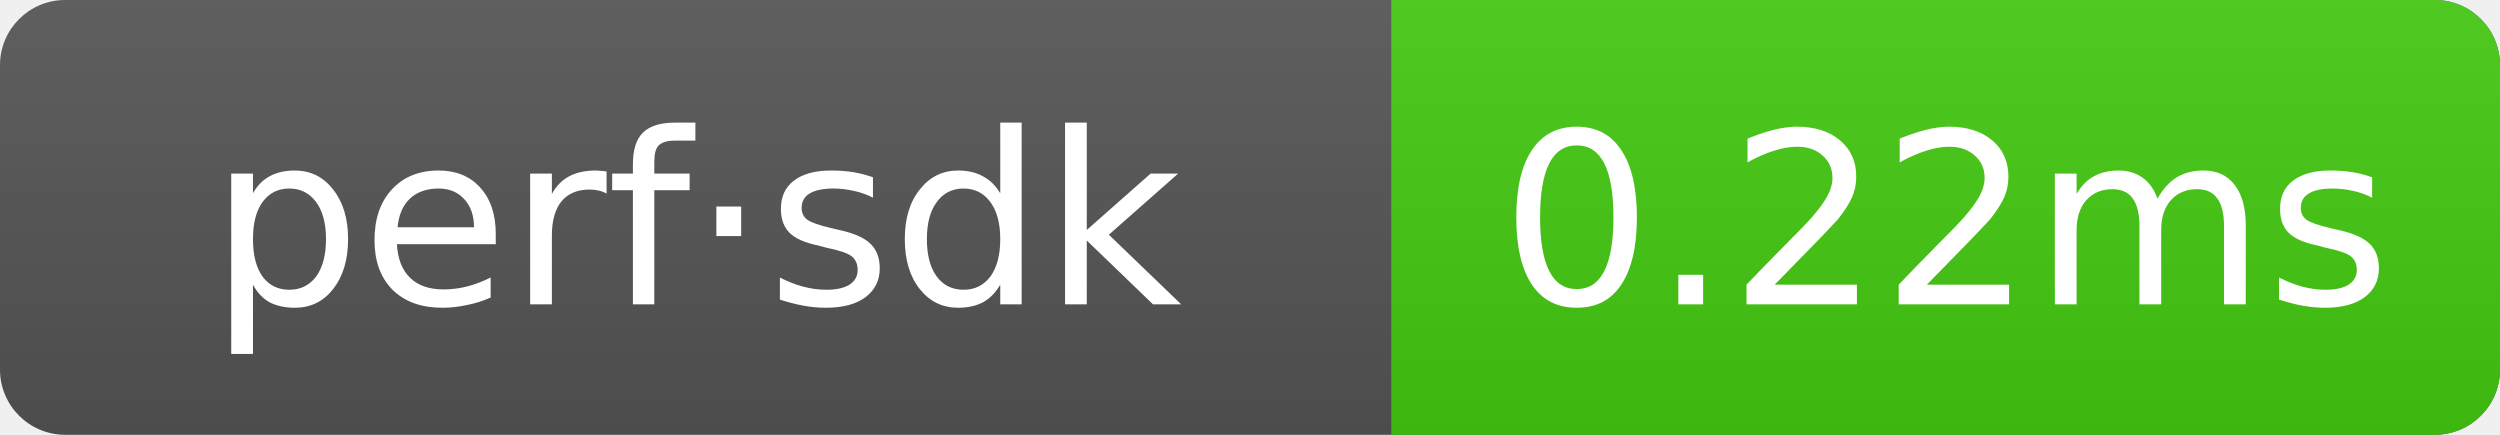
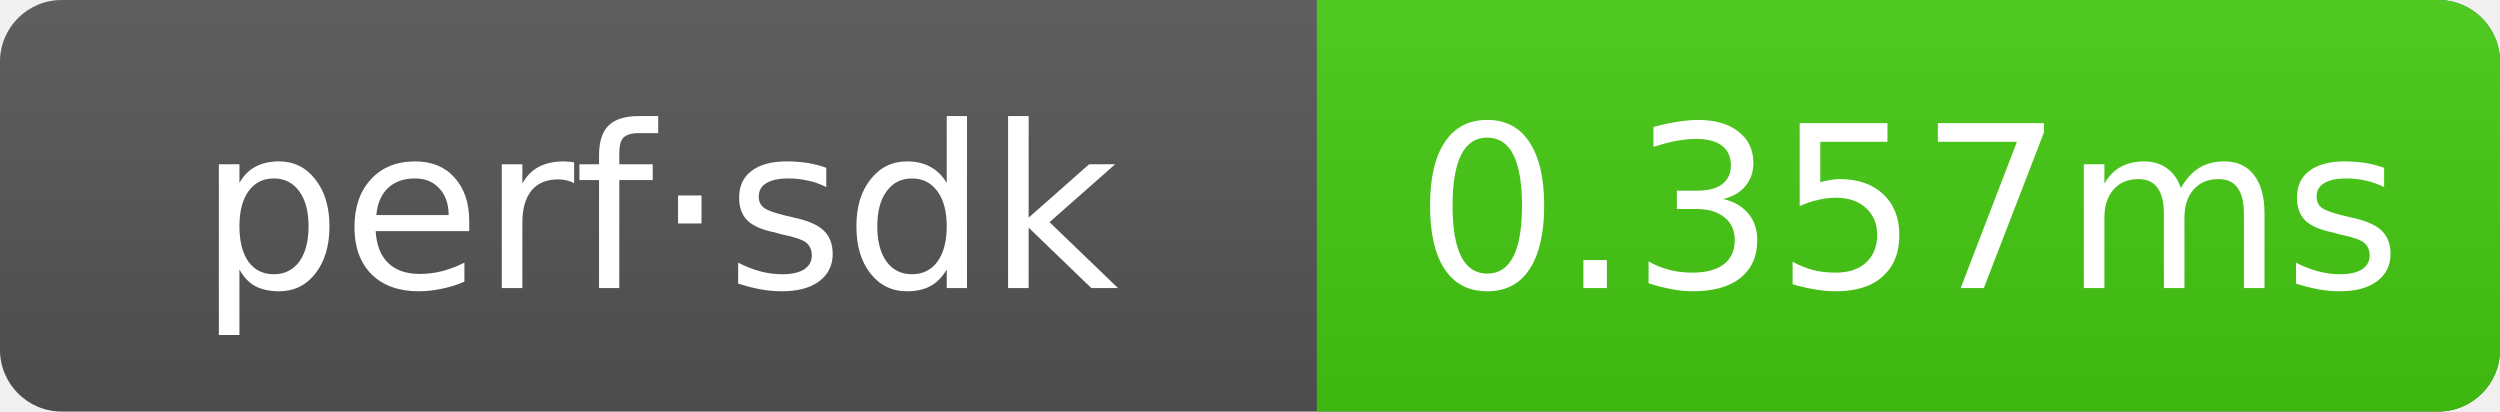
- <svg xmlns="http://www.w3.org/2000/svg" width="115" height="20" role="img" aria-label="perf·sdk: 0.22ms">
+ <svg xmlns="http://www.w3.org/2000/svg" width="121.5" height="20" role="img" aria-label="perf·sdk: 0.357ms">
  <linearGradient id="g" x2="0" y2="100%">
    <stop offset="0" stop-color="#bbb" stop-opacity=".1" />
    <stop offset="1" stop-opacity=".1" />
  </linearGradient>
  <clipPath id="r">
-     <rect width="115" height="20" rx="3" fill="#fff" />
+     <rect width="121.5" height="20" rx="3" fill="#fff" />
  </clipPath>
  <g clip-path="url(#r)">
-     <rect width="115" height="20" fill="#555" />
-     <rect x="64" width="51" height="20" fill="#4c1" />
-     <rect width="115" height="20" fill="url(#g)" />
+     <rect width="121.5" height="20" fill="#555" />
+     <rect x="64" width="57.5" height="20" fill="#4c1" />
+     <rect width="121.5" height="20" fill="url(#g)" />
  </g>
  <g text-anchor="middle" font-family="Verdana,Geneva,DejaVu Sans,sans-serif" font-size="11" fill="#fff">
    <text x="32" y="14">perf·sdk</text>
-     <text x="89.5" y="14">0.22ms</text>
+     <text x="92.75" y="14">0.357ms</text>
  </g>
</svg>
